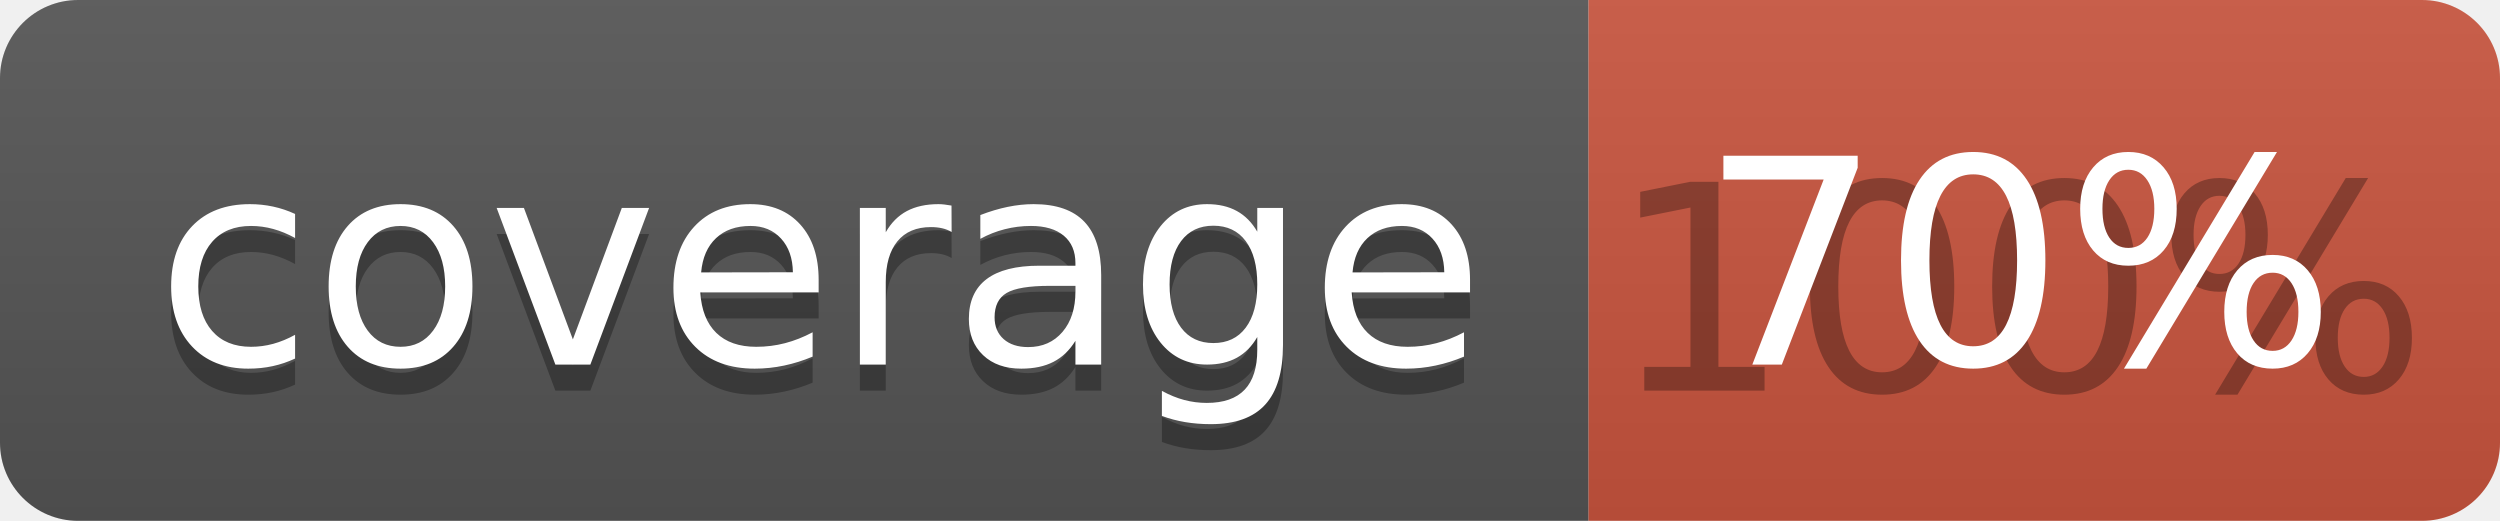
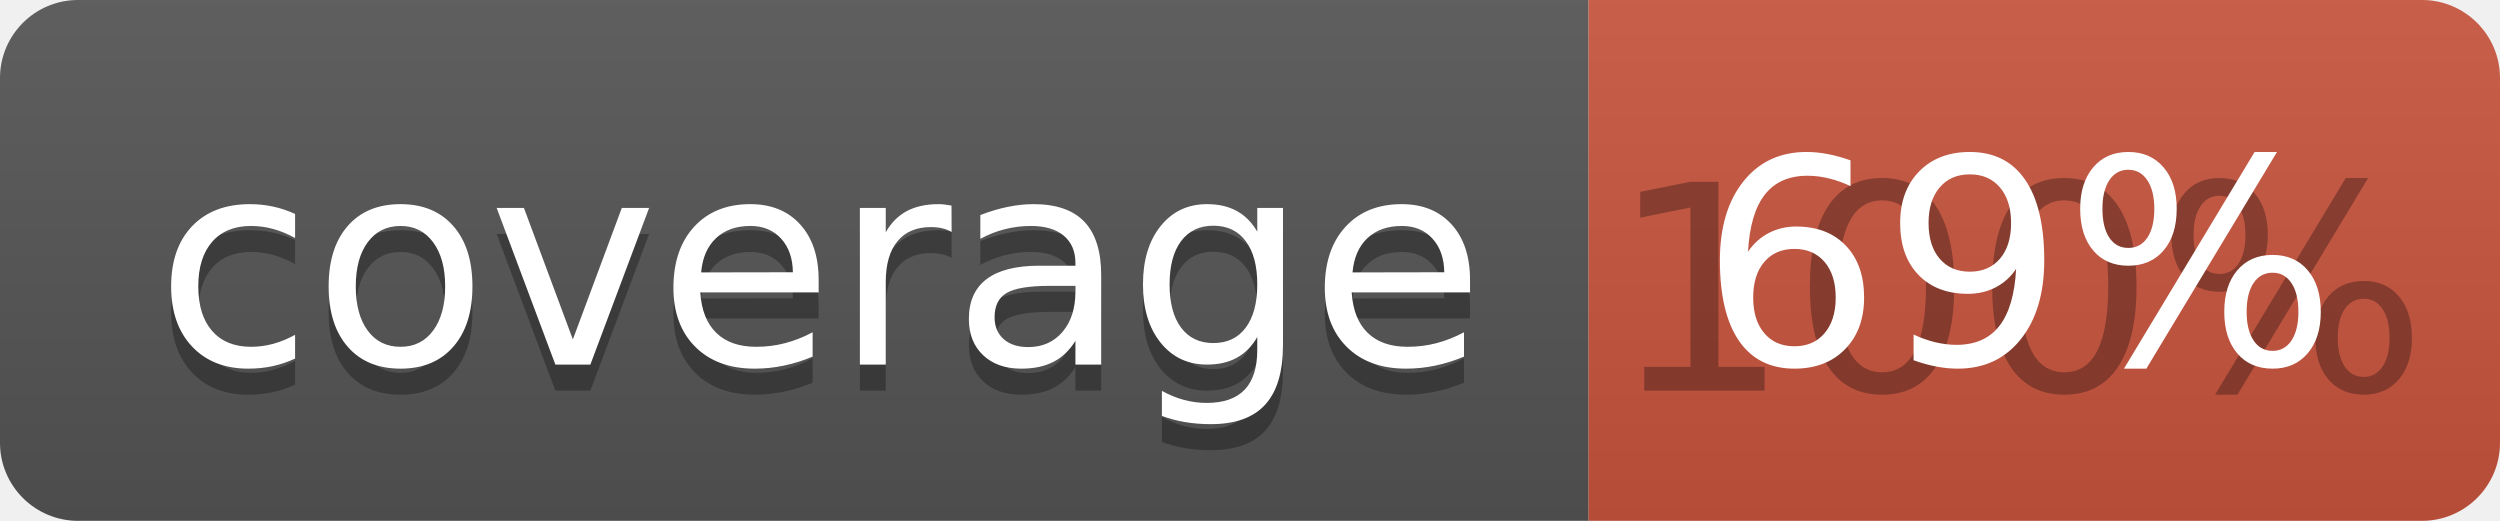
<svg xmlns="http://www.w3.org/2000/svg" width="96" height="20">
  <linearGradient id="b" x2="0" y2="100%">
    <stop offset="0" stop-color="#bbb" stop-opacity=".1" />
    <stop offset="1" stop-opacity=".1" />
  </linearGradient>
  <clipPath id="a">
    <rect width="96" height="20" rx="3" fill="#fff" />
  </clipPath>
  <g clip-path="url(#a)">
    <path fill="#555" d="M0 0h61v20H0z" />
    <path fill="#CA553E" d="M61 0h35v20H61z" />
    <path fill="url(#b)" d="M0 0h96v20H0z" />
  </g>
  <g fill="#fff" text-anchor="middle" font-family="DejaVu Sans,Verdana,Geneva,sans-serif" font-size="110">
    <text x="315" y="150" fill="#010101" fill-opacity=".3" transform="scale(.1)" textLength="510">coverage</text>
    <text x="315" y="140" transform="scale(.1)" textLength="510">coverage</text>
    <text x="775" y="150" fill="#010101" fill-opacity=".3" transform="scale(.1)" textLength="250">100%</text>
-     <text x="775" y="140" transform="scale(.1)" textLength="250">70%</text>
+     <text x="775" y="140" transform="scale(.1)" textLength="250">69%</text>
  </g>
</svg>
